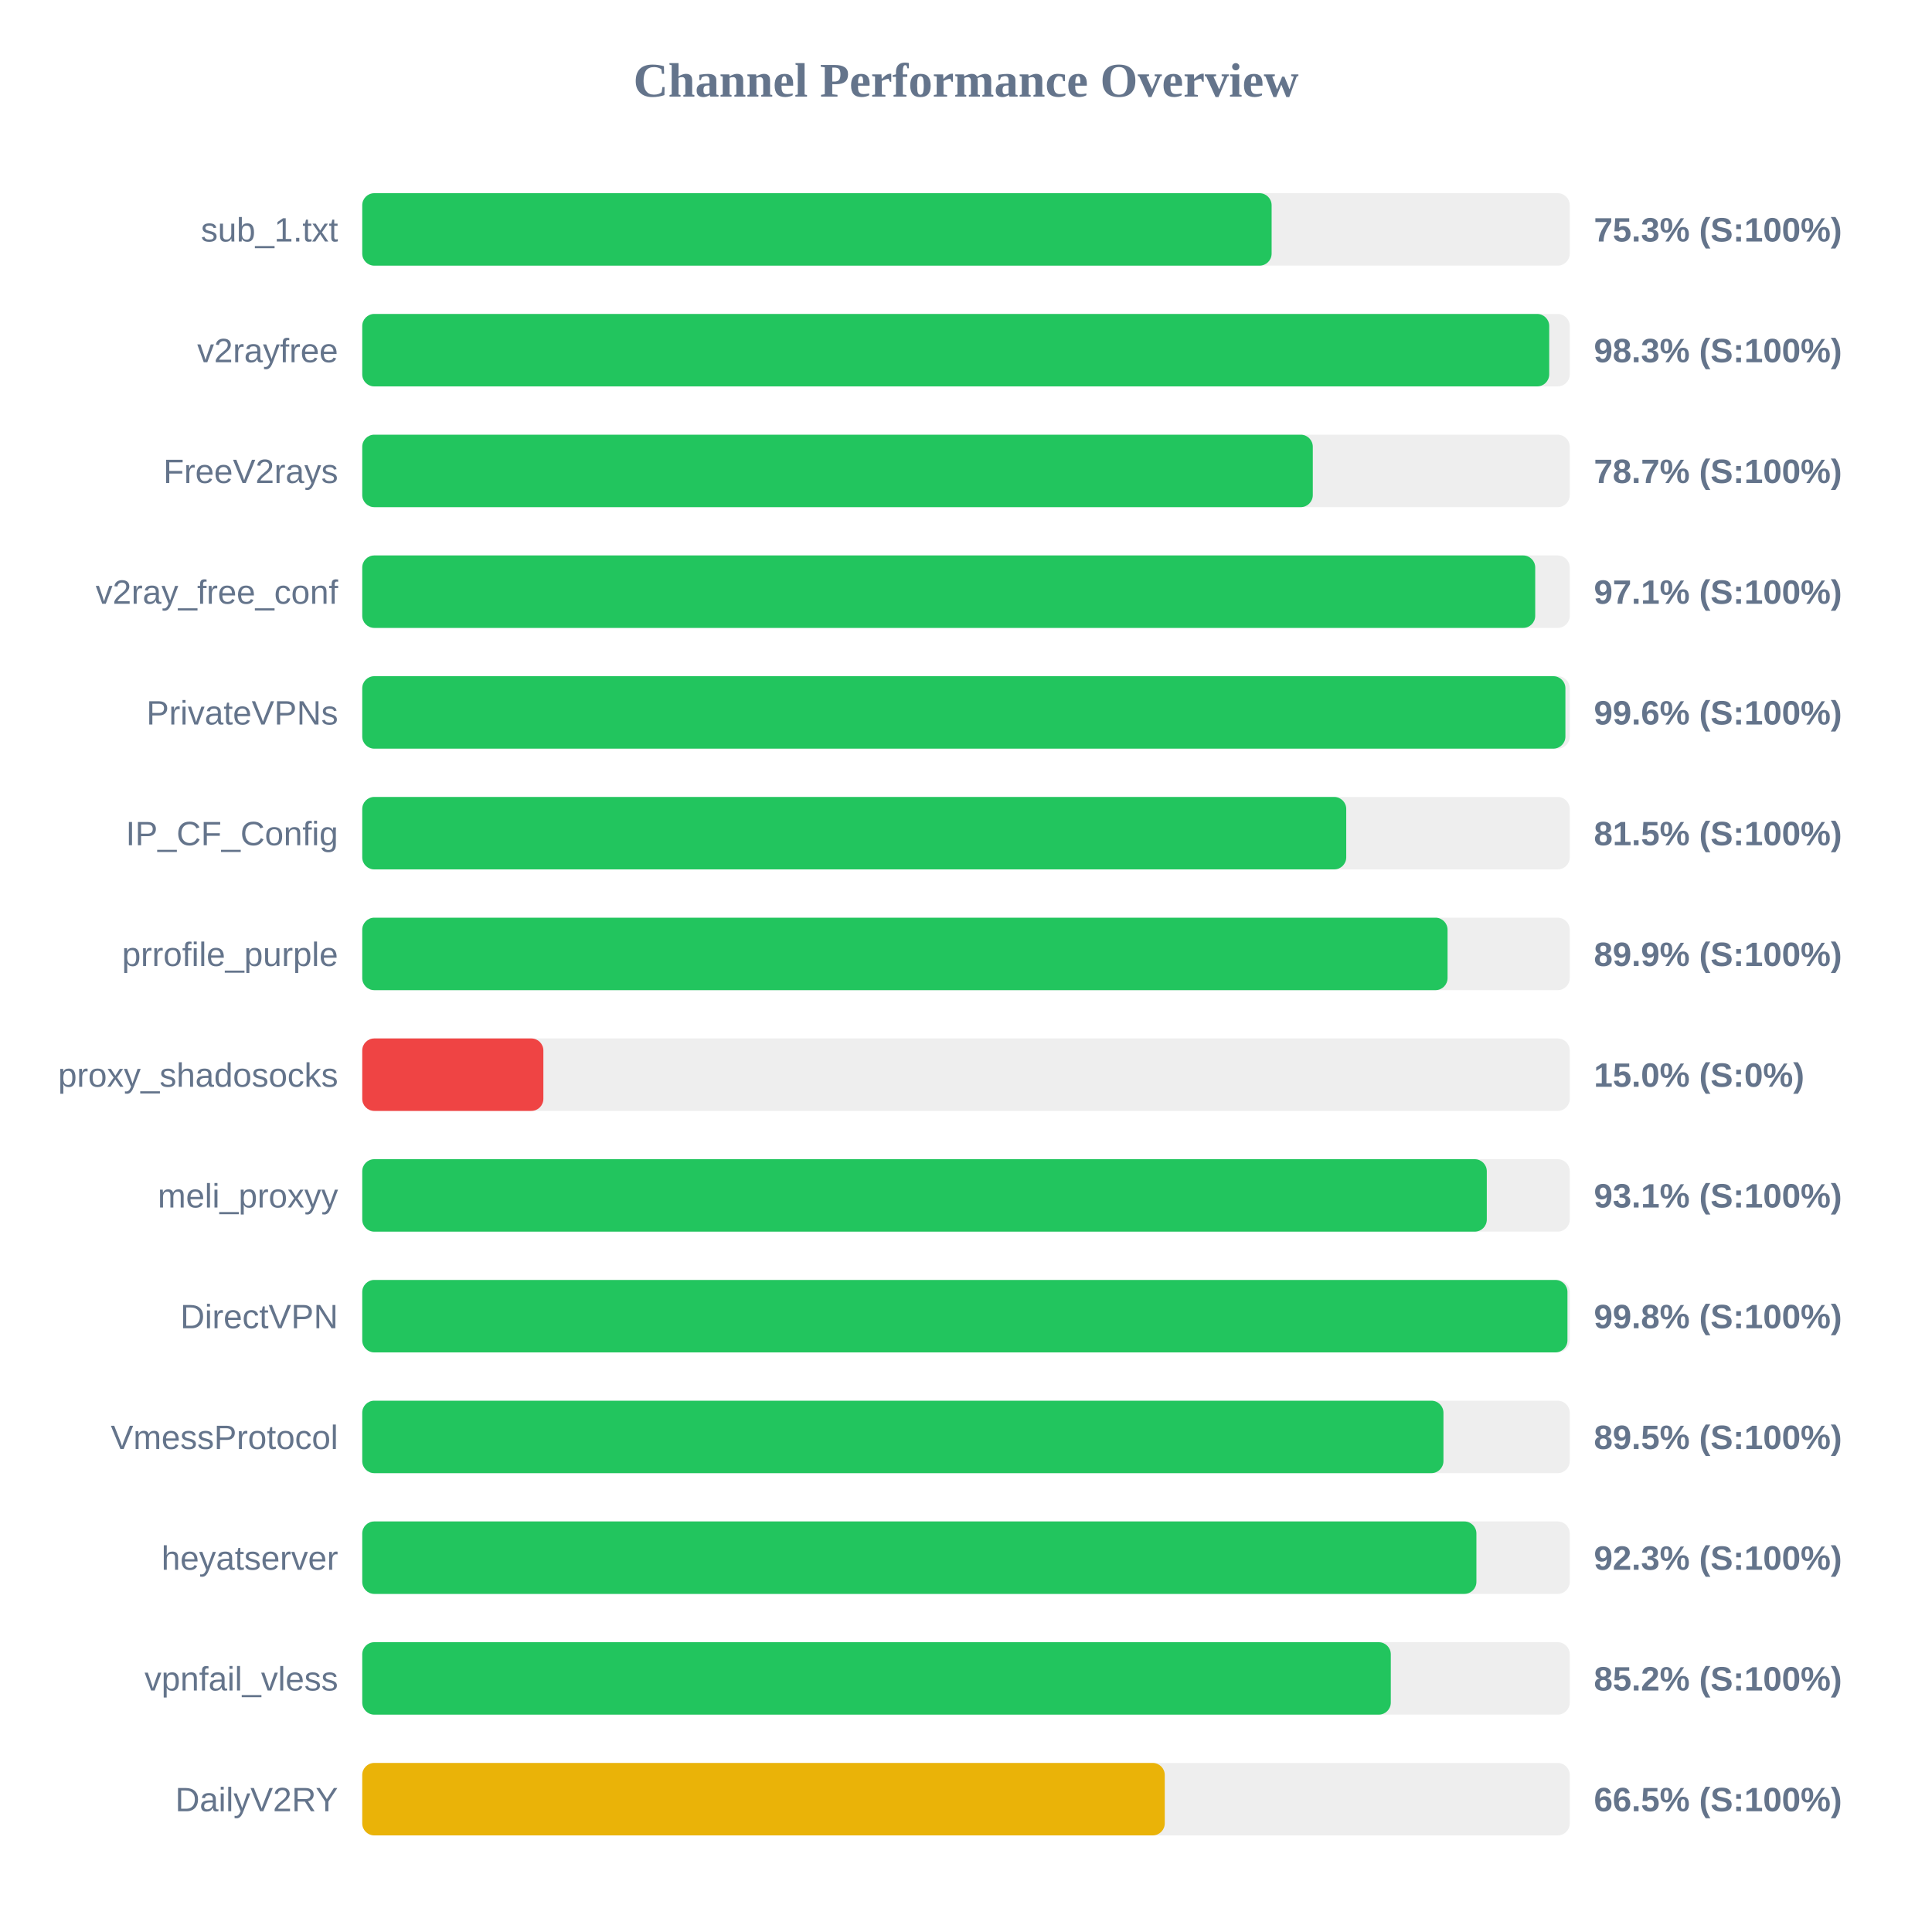
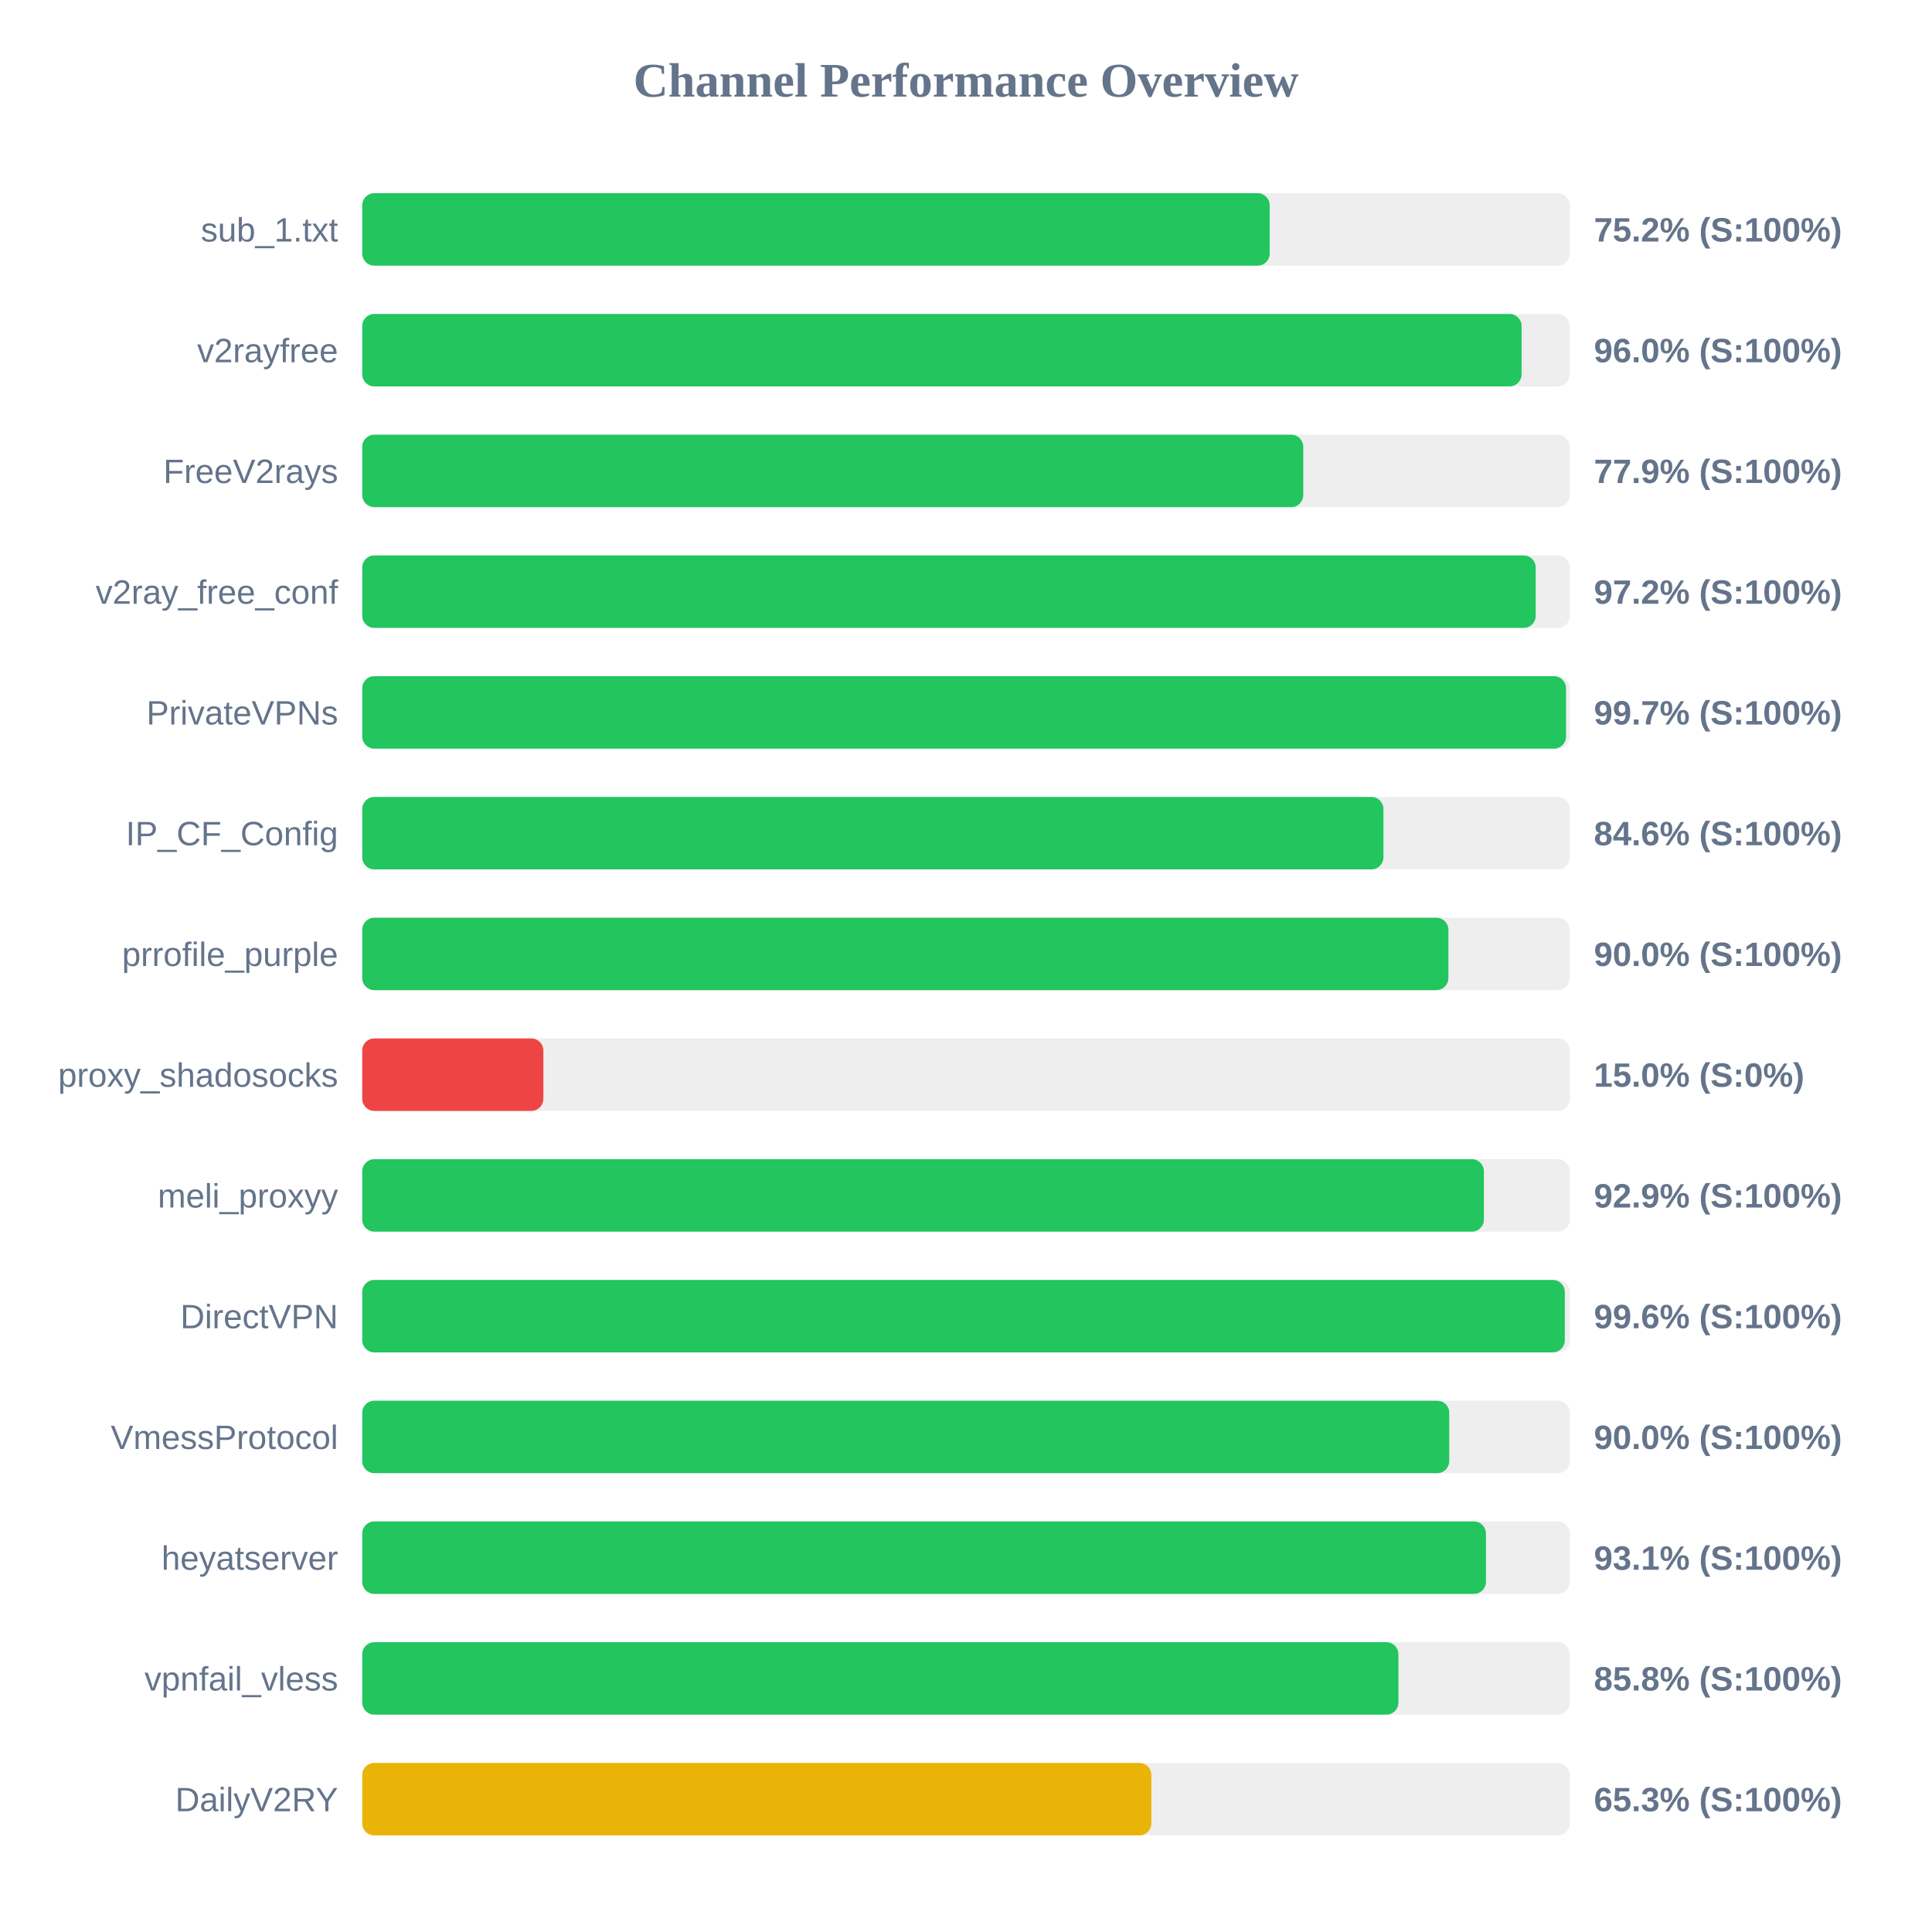
<svg xmlns="http://www.w3.org/2000/svg" width="800" height="800" version="1.1">
  <style>
        .row { font: 14px Arial; fill: #64748b; }
        .score { font: bold 14px Arial; fill: #64748b; }
    </style>
  <text x="400" y="40" text-anchor="middle" font-size="20px" font-weight="bold" fill="#64748b">Channel Performance Overview</text>
  <rect x="150" y="80" width="500" height="30" fill="#eee" rx="5" />
-   <rect x="150" y="80" width="376.55" height="30" fill="#22c55e" rx="5" />
+   <rect x="150" y="80" width="375.75" height="30" fill="#22c55e" rx="5" />
  <text x="140" y="100" text-anchor="end" class="row">sub_1.txt</text>
-   <text x="660" y="100" text-anchor="start" class="score">75.3% (S:100%)</text>
+   <text x="660" y="100" text-anchor="start" class="score">75.2% (S:100%)</text>
  <rect x="150" y="130" width="500" height="30" fill="#eee" rx="5" />
-   <rect x="150" y="130" width="491.5" height="30" fill="#22c55e" rx="5" />
+   <rect x="150" y="130" width="480.05" height="30" fill="#22c55e" rx="5" />
  <text x="140" y="150" text-anchor="end" class="row">v2rayfree</text>
-   <text x="660" y="150" text-anchor="start" class="score">98.3% (S:100%)</text>
+   <text x="660" y="150" text-anchor="start" class="score">96.0% (S:100%)</text>
  <rect x="150" y="180" width="500" height="30" fill="#eee" rx="5" />
-   <rect x="150" y="180" width="393.6" height="30" fill="#22c55e" rx="5" />
+   <rect x="150" y="180" width="389.65" height="30" fill="#22c55e" rx="5" />
  <text x="140" y="200" text-anchor="end" class="row">FreeV2rays</text>
-   <text x="660" y="200" text-anchor="start" class="score">78.7% (S:100%)</text>
+   <text x="660" y="200" text-anchor="start" class="score">77.9% (S:100%)</text>
  <rect x="150" y="230" width="500" height="30" fill="#eee" rx="5" />
-   <rect x="150" y="230" width="485.7" height="30" fill="#22c55e" rx="5" />
+   <rect x="150" y="230" width="485.9" height="30" fill="#22c55e" rx="5" />
  <text x="140" y="250" text-anchor="end" class="row">v2ray_free_conf</text>
-   <text x="660" y="250" text-anchor="start" class="score">97.1% (S:100%)</text>
+   <text x="660" y="250" text-anchor="start" class="score">97.2% (S:100%)</text>
  <rect x="150" y="280" width="500" height="30" fill="#eee" rx="5" />
-   <rect x="150" y="280" width="498.2" height="30" fill="#22c55e" rx="5" />
+   <rect x="150" y="280" width="498.45" height="30" fill="#22c55e" rx="5" />
  <text x="140" y="300" text-anchor="end" class="row">PrivateVPNs</text>
-   <text x="660" y="300" text-anchor="start" class="score">99.6% (S:100%)</text>
+   <text x="660" y="300" text-anchor="start" class="score">99.7% (S:100%)</text>
  <rect x="150" y="330" width="500" height="30" fill="#eee" rx="5" />
-   <rect x="150" y="330" width="407.45" height="30" fill="#22c55e" rx="5" />
+   <rect x="150" y="330" width="422.85" height="30" fill="#22c55e" rx="5" />
  <text x="140" y="350" text-anchor="end" class="row">IP_CF_Config</text>
-   <text x="660" y="350" text-anchor="start" class="score">81.5% (S:100%)</text>
+   <text x="660" y="350" text-anchor="start" class="score">84.6% (S:100%)</text>
  <rect x="150" y="380" width="500" height="30" fill="#eee" rx="5" />
-   <rect x="150" y="380" width="449.4" height="30" fill="#22c55e" rx="5" />
+   <rect x="150" y="380" width="449.75" height="30" fill="#22c55e" rx="5" />
  <text x="140" y="400" text-anchor="end" class="row">prrofile_purple</text>
-   <text x="660" y="400" text-anchor="start" class="score">89.9% (S:100%)</text>
+   <text x="660" y="400" text-anchor="start" class="score">90.0% (S:100%)</text>
  <rect x="150" y="430" width="500" height="30" fill="#eee" rx="5" />
  <rect x="150" y="430" width="75.0" height="30" fill="#ef4444" rx="5" />
  <text x="140" y="450" text-anchor="end" class="row">proxy_shadosocks</text>
  <text x="660" y="450" text-anchor="start" class="score">15.0% (S:0%)</text>
  <rect x="150" y="480" width="500" height="30" fill="#eee" rx="5" />
-   <rect x="150" y="480" width="465.65" height="30" fill="#22c55e" rx="5" />
+   <rect x="150" y="480" width="464.45" height="30" fill="#22c55e" rx="5" />
  <text x="140" y="500" text-anchor="end" class="row">meli_proxyy</text>
-   <text x="660" y="500" text-anchor="start" class="score">93.1% (S:100%)</text>
+   <text x="660" y="500" text-anchor="start" class="score">92.9% (S:100%)</text>
  <rect x="150" y="530" width="500" height="30" fill="#eee" rx="5" />
-   <rect x="150" y="530" width="499.05" height="30" fill="#22c55e" rx="5" />
+   <rect x="150" y="530" width="497.95" height="30" fill="#22c55e" rx="5" />
  <text x="140" y="550" text-anchor="end" class="row">DirectVPN</text>
-   <text x="660" y="550" text-anchor="start" class="score">99.8% (S:100%)</text>
+   <text x="660" y="550" text-anchor="start" class="score">99.6% (S:100%)</text>
  <rect x="150" y="580" width="500" height="30" fill="#eee" rx="5" />
-   <rect x="150" y="580" width="447.7" height="30" fill="#22c55e" rx="5" />
+   <rect x="150" y="580" width="450.1" height="30" fill="#22c55e" rx="5" />
  <text x="140" y="600" text-anchor="end" class="row">VmessProtocol</text>
-   <text x="660" y="600" text-anchor="start" class="score">89.5% (S:100%)</text>
+   <text x="660" y="600" text-anchor="start" class="score">90.0% (S:100%)</text>
  <rect x="150" y="630" width="500" height="30" fill="#eee" rx="5" />
-   <rect x="150" y="630" width="461.35" height="30" fill="#22c55e" rx="5" />
+   <rect x="150" y="630" width="465.3" height="30" fill="#22c55e" rx="5" />
  <text x="140" y="650" text-anchor="end" class="row">heyatserver</text>
-   <text x="660" y="650" text-anchor="start" class="score">92.3% (S:100%)</text>
+   <text x="660" y="650" text-anchor="start" class="score">93.1% (S:100%)</text>
  <rect x="150" y="680" width="500" height="30" fill="#eee" rx="5" />
-   <rect x="150" y="680" width="425.9" height="30" fill="#22c55e" rx="5" />
+   <rect x="150" y="680" width="429.05" height="30" fill="#22c55e" rx="5" />
  <text x="140" y="700" text-anchor="end" class="row">vpnfail_vless</text>
-   <text x="660" y="700" text-anchor="start" class="score">85.2% (S:100%)</text>
+   <text x="660" y="700" text-anchor="start" class="score">85.8% (S:100%)</text>
  <rect x="150" y="730" width="500" height="30" fill="#eee" rx="5" />
-   <rect x="150" y="730" width="332.3" height="30" fill="#eab308" rx="5" />
+   <rect x="150" y="730" width="326.75" height="30" fill="#eab308" rx="5" />
  <text x="140" y="750" text-anchor="end" class="row">DailyV2RY</text>
-   <text x="660" y="750" text-anchor="start" class="score">66.5% (S:100%)</text>
+   <text x="660" y="750" text-anchor="start" class="score">65.3% (S:100%)</text>
</svg>
